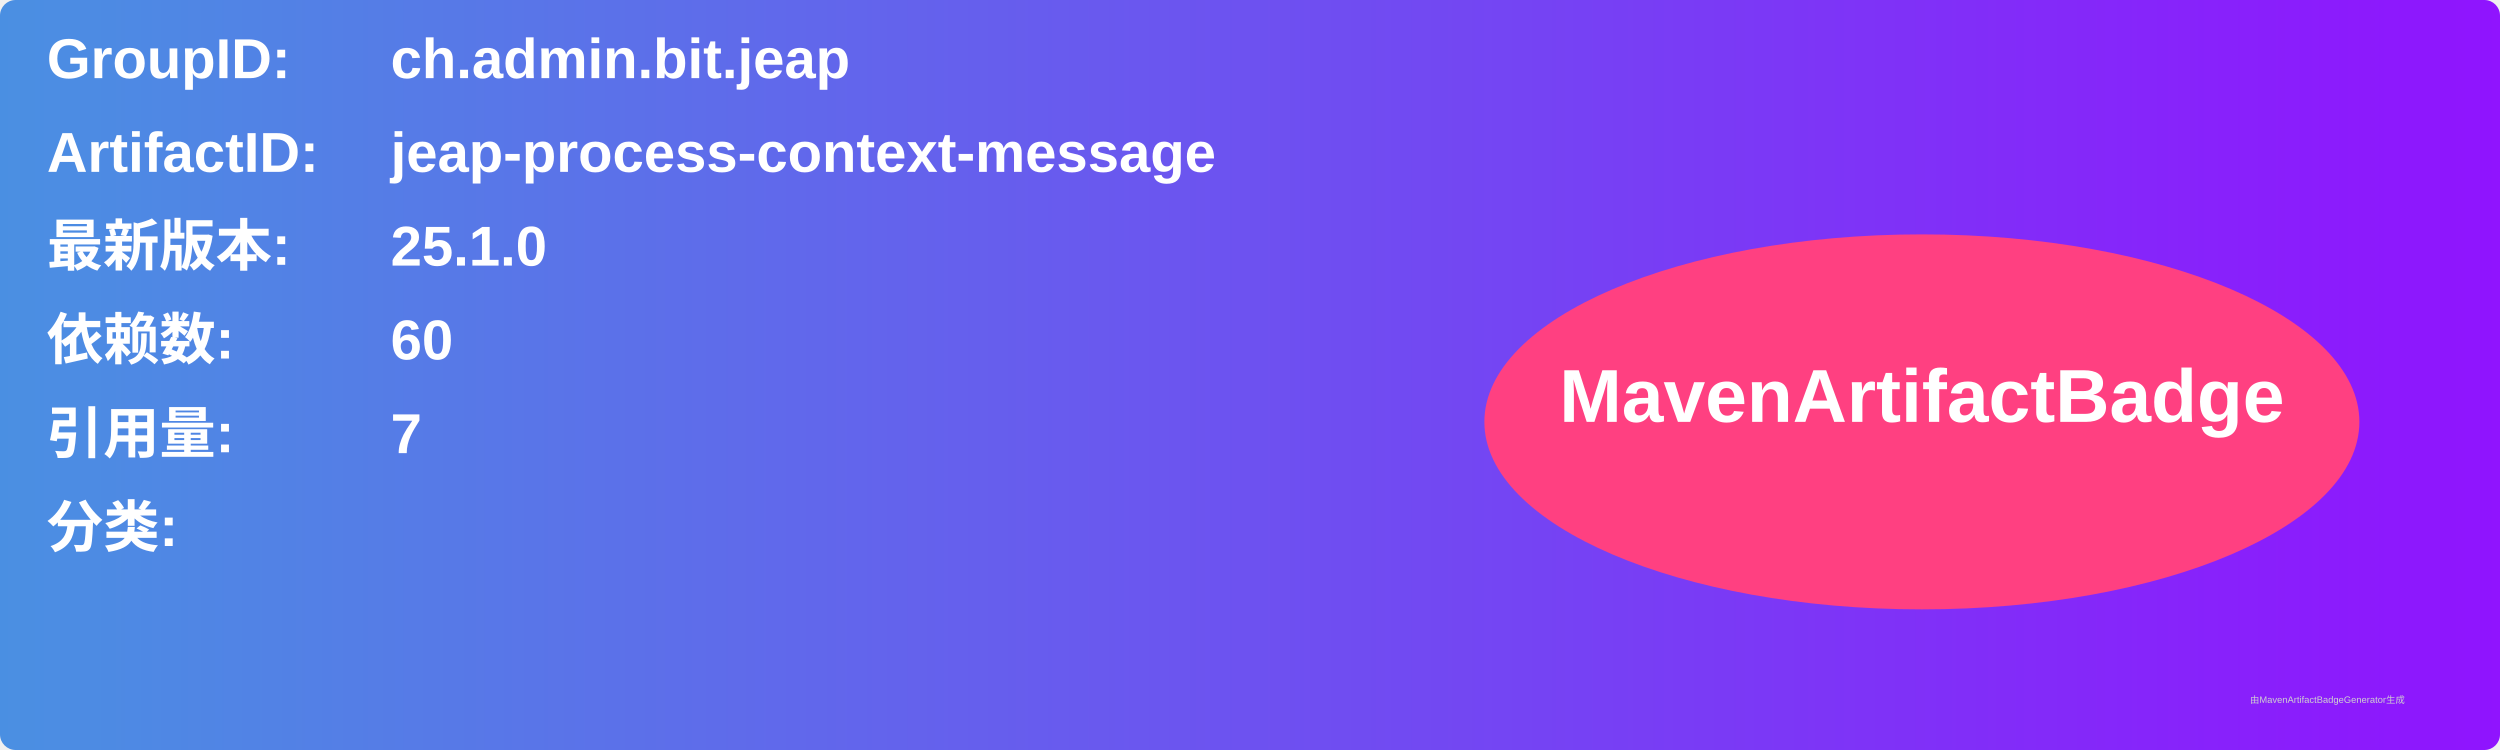
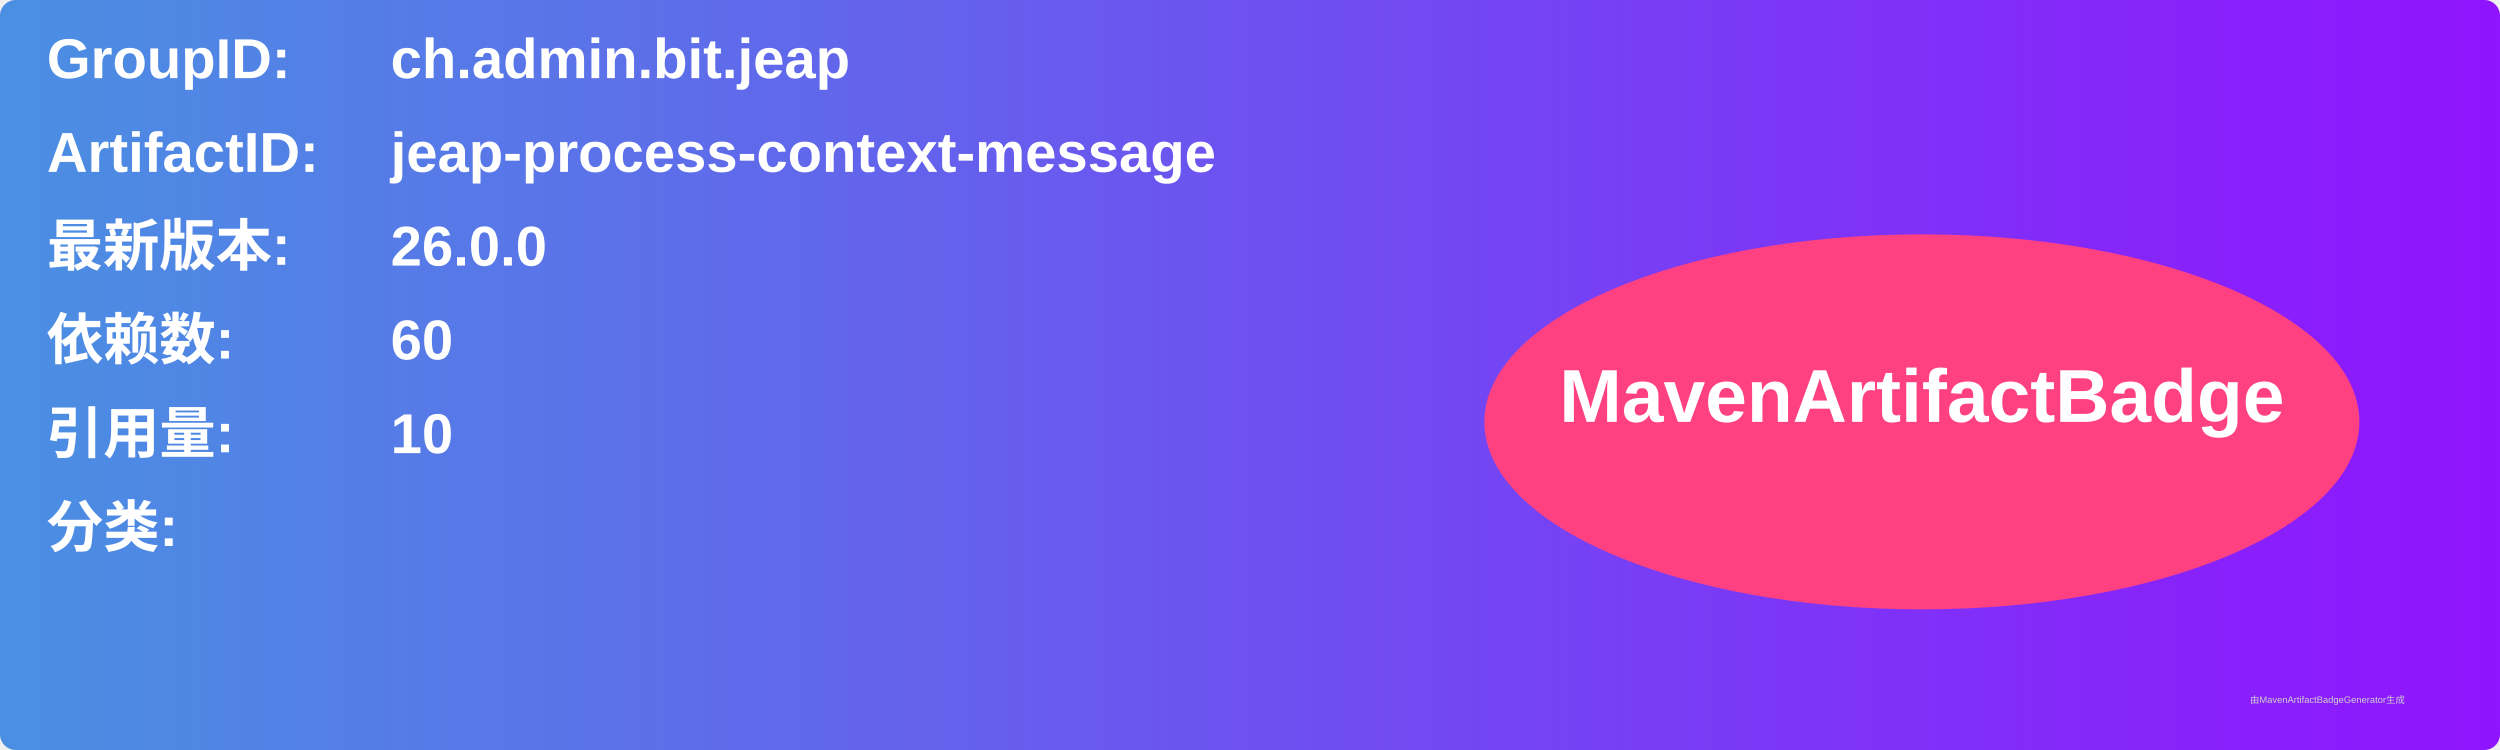
<svg xmlns="http://www.w3.org/2000/svg" width="800" height="240" viewBox="0 0 800 240">
  <linearGradient id="grad" x1="0%" y1="0%" x2="100%" y2="0%">
    <stop offset="0%" stop-color="#4a90e2" />
    <stop offset="100%" stop-color="#9013fe" />
  </linearGradient>
  <rect width="100%" height="100%" rx="5" ry="5" fill="url(#grad)" />
  <g transform="translate(15, 15)">
    <text x="0" y="10" font-family="Arial" font-size="18" fill="white" font-weight="bold" width="260">GroupID:</text>
    <text x="110" y="10" font-family="Arial" font-size="18" fill="white" font-weight="bold" width="460">ch.admin.bit.jeap</text>
    <text x="0" y="40" font-family="Arial" font-size="18" fill="white" font-weight="bold" width="260">ArtifactID:</text>
    <text x="110" y="40" font-family="Arial" font-size="18" fill="white" font-weight="bold" width="460">jeap-process-context-message</text>
    <text x="0" y="70" font-family="Arial" font-size="18" fill="white" font-weight="bold">最新版本:</text>
    <text x="110" y="70" font-family="Arial" font-size="18" fill="white" font-weight="bold">
-       <tspan font-weight="bold">25.1.0</tspan>
+       <tspan font-weight="bold">26.0.0</tspan>
    </text>
    <text x="0" y="100" font-family="Arial" font-size="18" fill="white" font-weight="bold">依赖数: </text>
    <text x="110" y="100" font-family="Arial" font-size="18" fill="white">
      <tspan font-weight="bold">60</tspan>
    </text>
    <text x="0" y="130" font-family="Arial" font-size="18" fill="white" font-weight="bold">引用量: </text>
    <text x="110" y="130" font-family="Arial" font-size="18" fill="white">
-       <tspan font-weight="bold">7</tspan>
+       <tspan font-weight="bold">10</tspan>
    </text>
    <text x="0" y="160" font-family="Arial" font-size="18" fill="white" font-weight="bold">分类:</text>
    <text x="10" y="190" font-family="Arial" font-size="10" fill="white">
      <tspan font-weight="bold" />
    </text>
    <ellipse cx="600" cy="120" rx="140" ry="60" fill="#ff4081" />
    <text x="600" y="120" text-anchor="middle" font-family="Arial" font-size="24" fill="white" font-weight="bold">MavenArtifactBadge</text>
  </g>
  <text x="720" y="225" font-family="Arial" font-size="3" fill="#d0d0d0">由MavenArtifactBadgeGenerator生成</text>
</svg>
